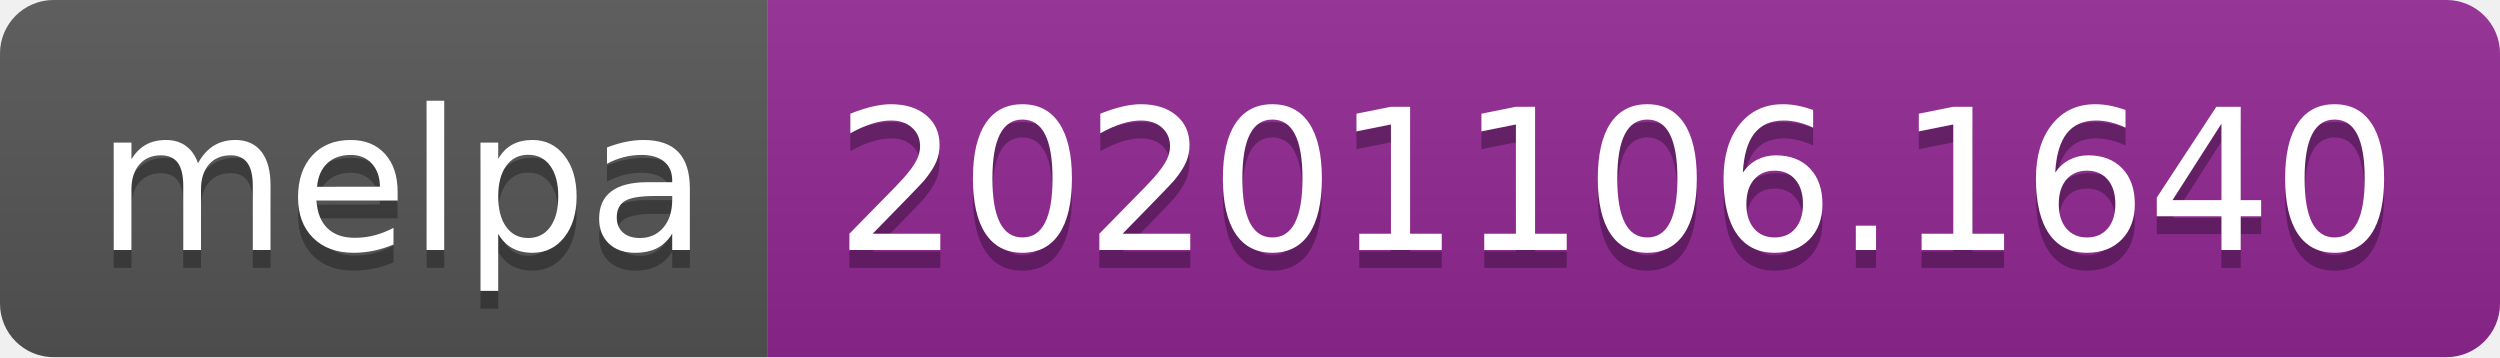
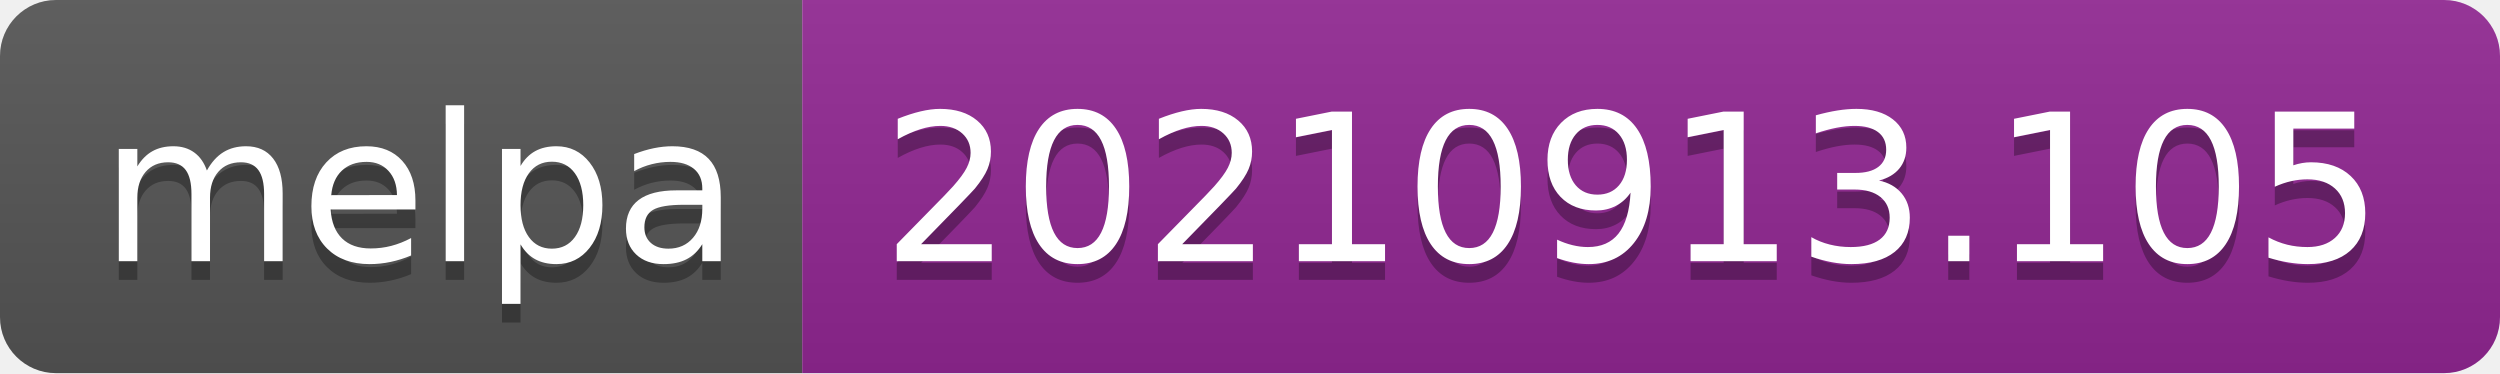
- <svg xmlns="http://www.w3.org/2000/svg" width="140" height="20" role="img" aria-label="melpa: 20201106.1640">
+ <svg xmlns="http://www.w3.org/2000/svg" width="134" height="20" role="img" aria-label="melpa: 20210913.105">
  <linearGradient id="s" x2="0" y2="100%">
    <stop offset="0" stop-color="#bbb" stop-opacity=".1" />
    <stop offset="1" stop-opacity=".1" />
  </linearGradient>
  <clipPath id="r">
-     <rect width="140" height="20" rx="3" fill="#fff" />
+     <rect width="134" height="20" rx="3" fill="#fff" />
  </clipPath>
  <g clip-path="url(#r)">
    <rect width="43" height="20" fill="#555" />
-     <rect x="43" width="97" height="20" fill="#922793" />
-     <rect width="140" height="20" fill="url(#s)" />
+     <rect x="43" width="91" height="20" fill="#922793" />
+     <rect width="134" height="20" fill="url(#s)" />
  </g>
  <g fill="#fff" text-anchor="middle" font-family="Verdana,Geneva,DejaVu Sans,sans-serif" text-rendering="geometricPrecision" font-size="110">
    <text aria-hidden="true" x="225" y="150" fill="#010101" fill-opacity=".3" transform="scale(.1)" textLength="330">melpa</text>
    <text x="225" y="140" transform="scale(.1)" fill="#fff" textLength="330">melpa</text>
-     <text aria-hidden="true" x="905" y="150" fill="#010101" fill-opacity=".3" transform="scale(.1)" textLength="870">20201106.1640</text>
-     <text x="905" y="140" transform="scale(.1)" fill="#fff" textLength="870">20201106.1640</text>
+     <text aria-hidden="true" x="875" y="150" fill="#010101" fill-opacity=".3" transform="scale(.1)" textLength="810">20210913.105</text>
+     <text x="875" y="140" transform="scale(.1)" fill="#fff" textLength="810">20210913.105</text>
  </g>
</svg>
